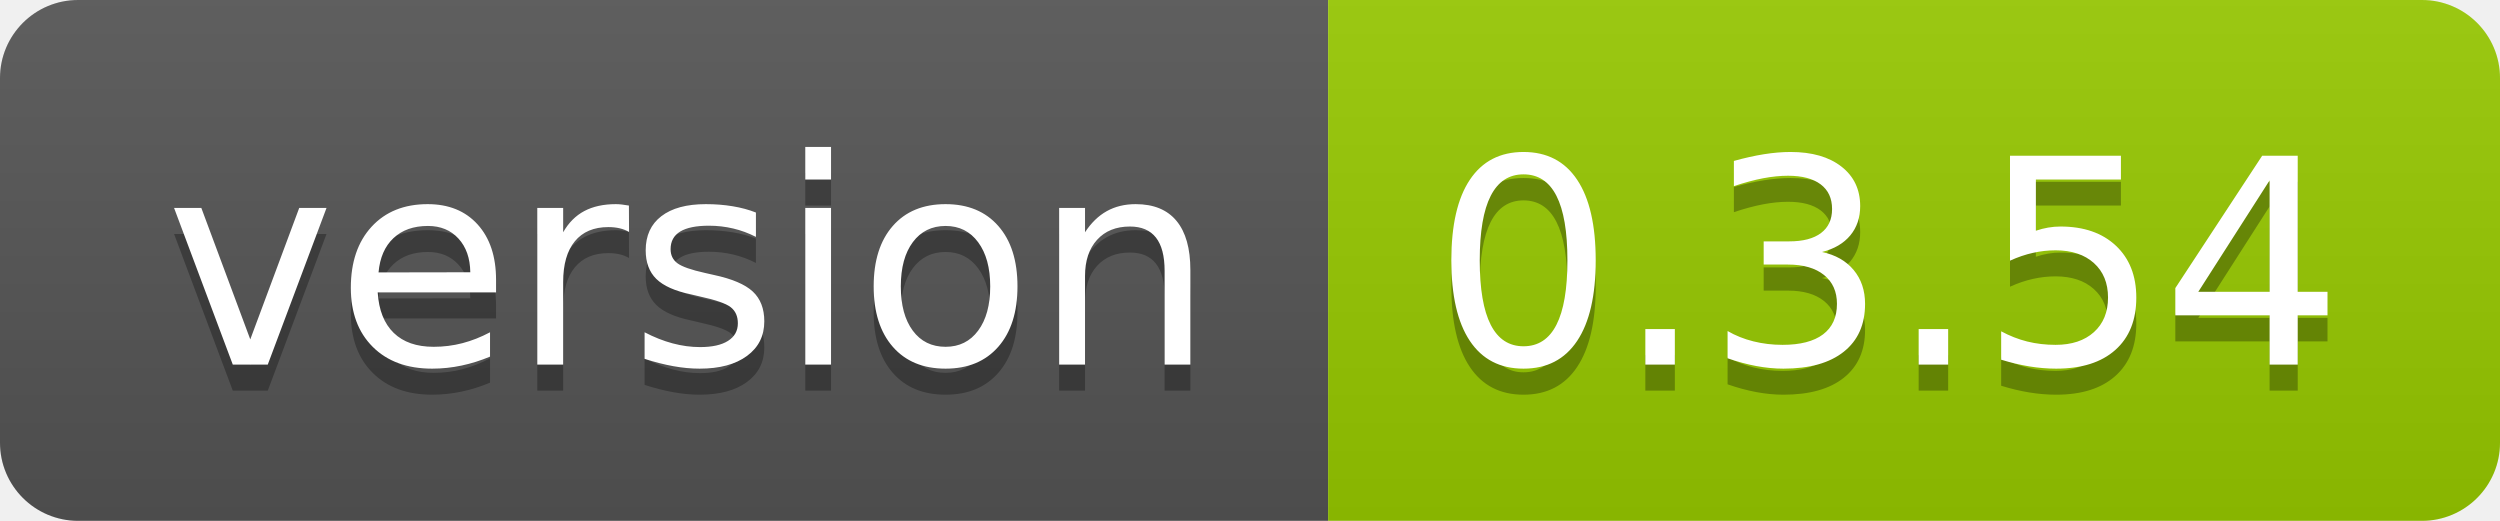
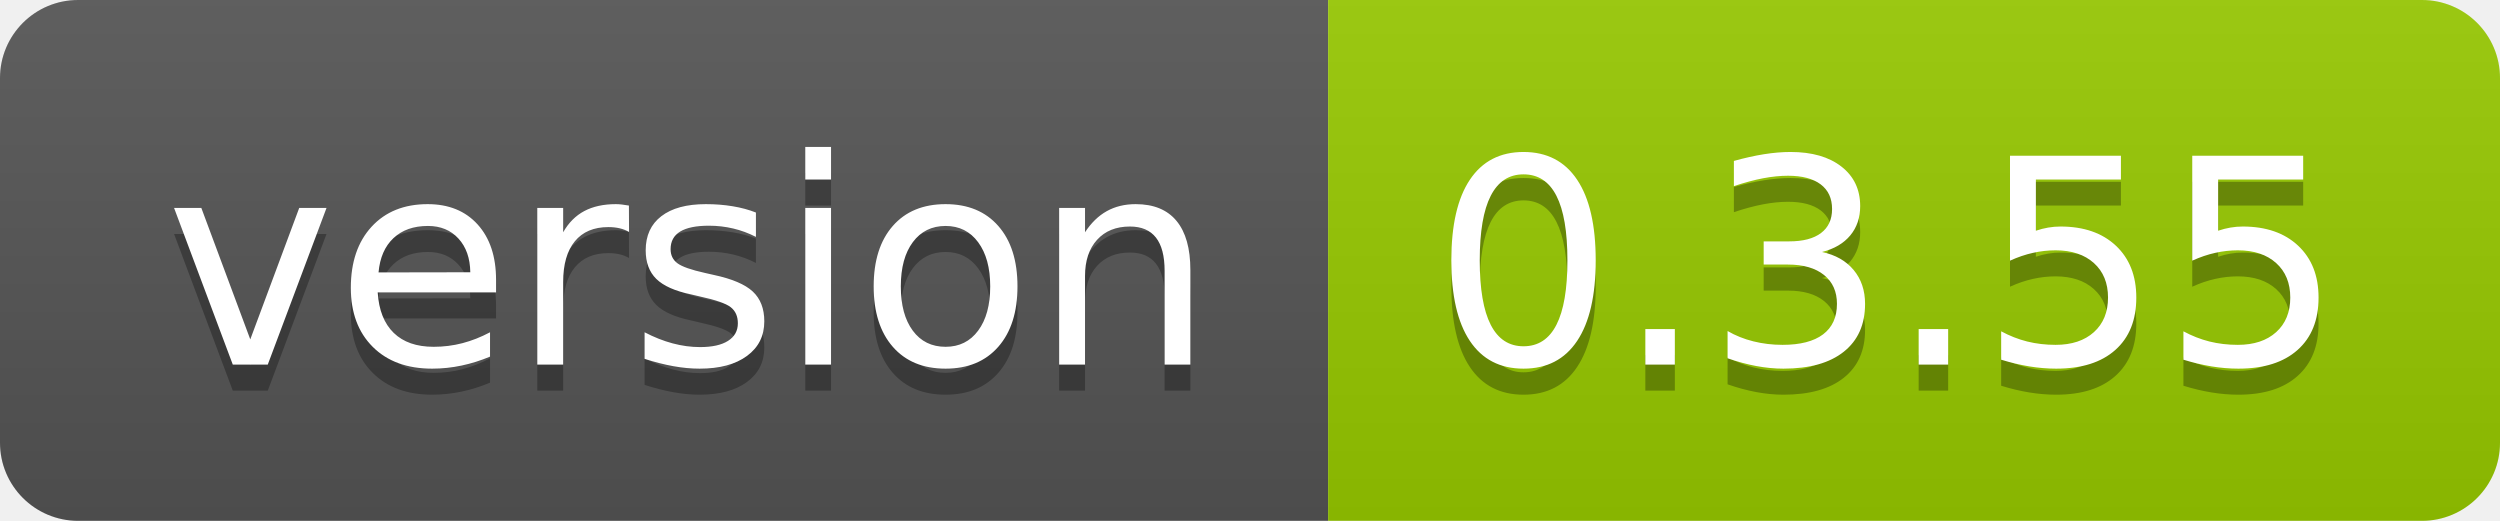
<svg xmlns="http://www.w3.org/2000/svg" width="96" height="20">
  <linearGradient id="smooth" x2="0" y2="100%">
    <stop offset="0" stop-color="#bbb" stop-opacity=".1" />
    <stop offset="1" stop-opacity=".1" />
  </linearGradient>
  <clipPath id="round">
    <rect width="96" height="20" rx="3" fill="#fff" />
  </clipPath>
  <g clip-path="url(#round)">
    <rect width="51" height="20" fill="#555" />
    <rect x="51" width="45" height="20" fill="#97ca00" />
    <rect width="96" height="20" fill="url(#smooth)" />
  </g>
  <g fill="#fff" text-anchor="middle" font-family="DejaVu Sans,Verdana,Geneva,sans-serif" font-size="110">
    <text x="265" y="150" fill="#010101" fill-opacity=".3" transform="scale(0.1)" textLength="410" lengthAdjust="spacing">version</text>
    <text x="265" y="140" transform="scale(0.1)" textLength="410" lengthAdjust="spacing">version</text>
-     <text x="725" y="150" fill="#010101" fill-opacity=".3" transform="scale(0.1)" textLength="350" lengthAdjust="spacing">0.3.54</text>
-     <text x="725" y="140" transform="scale(0.1)" textLength="350" lengthAdjust="spacing">0.3.54</text>
+     <text x="725" y="150" fill="#010101" fill-opacity=".3" transform="scale(0.1)" textLength="350" lengthAdjust="spacing">0.3.55</text>
+     <text x="725" y="140" transform="scale(0.1)" textLength="350" lengthAdjust="spacing">0.3.55</text>
  </g>
</svg>
